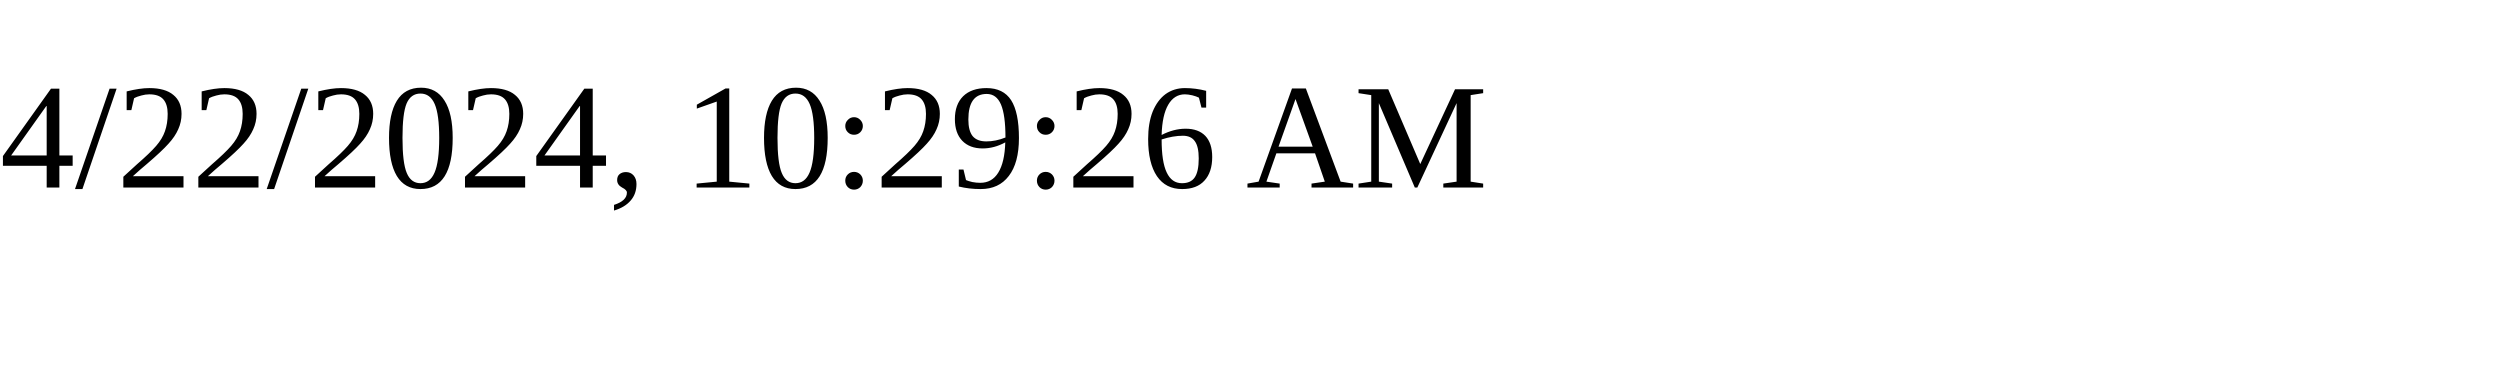
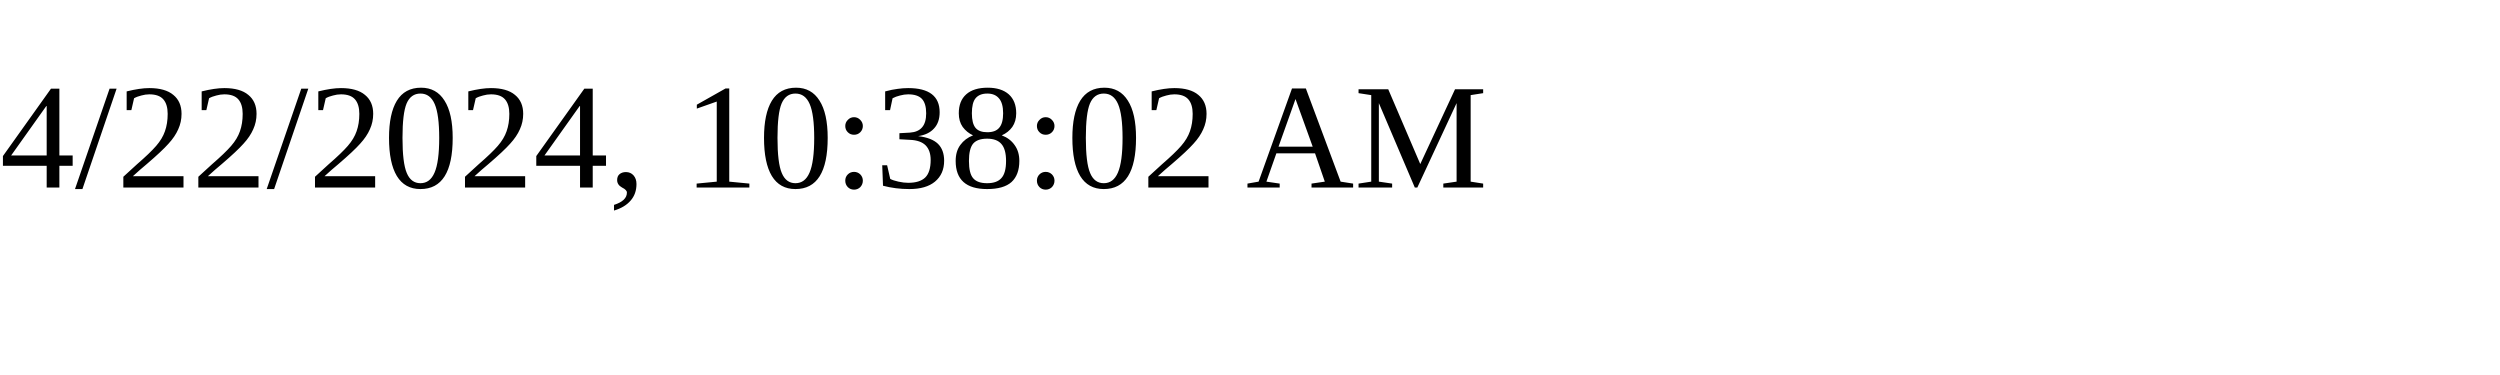
<svg xmlns="http://www.w3.org/2000/svg" height="30" width="200">
-   <text x="0" y="15">4/22/2024, 10:29:26 AM</text>
+   <text x="0" y="15">4/22/2024, 10:38:02 AM</text>
</svg>
